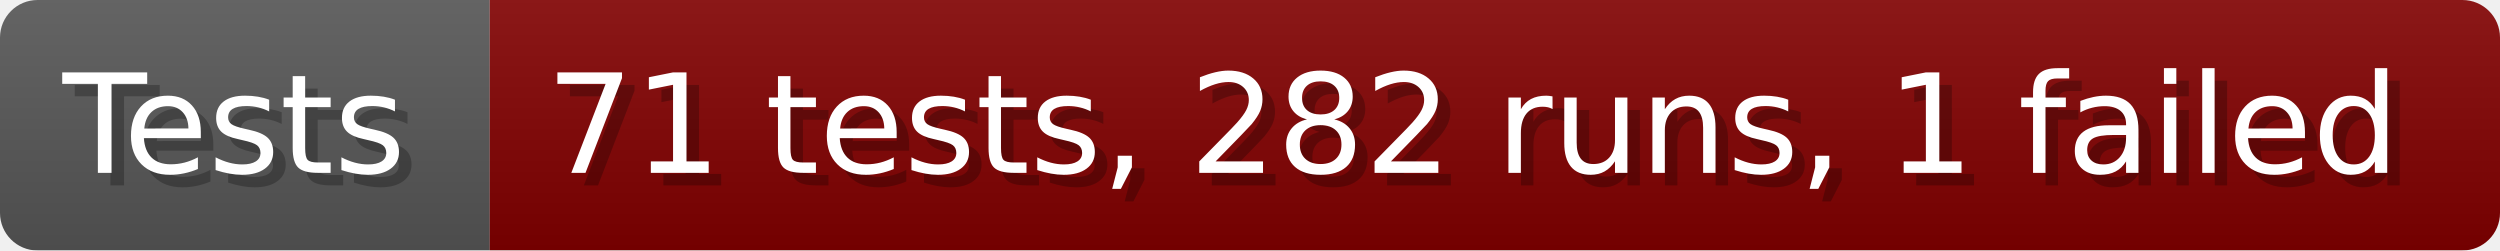
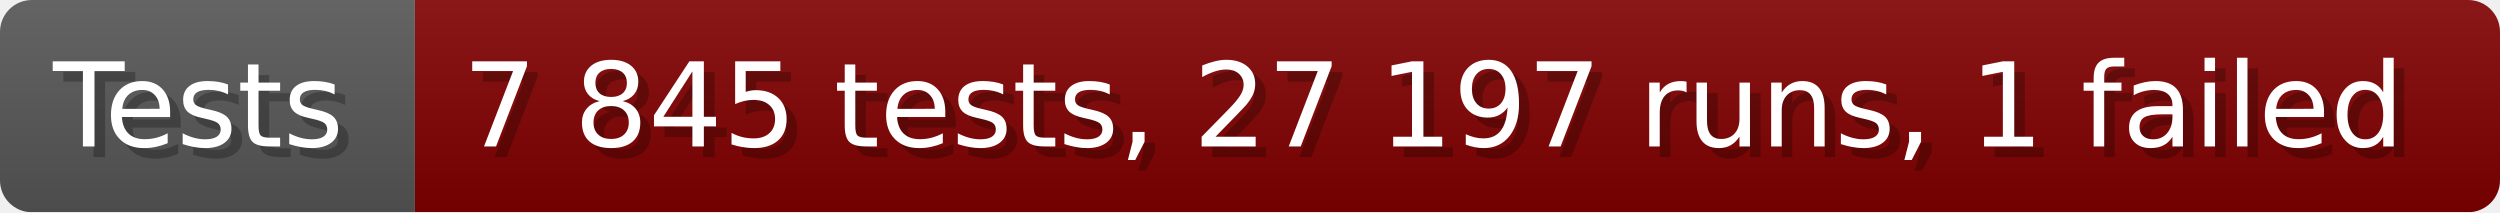
- <svg xmlns="http://www.w3.org/2000/svg" width="199.6" height="20" viewBox="0 0 1996 200" role="img" aria-label="Tests: 71 tests, 282 runs, 1 failed">
+ <svg xmlns="http://www.w3.org/2000/svg" width="235.6" height="20" viewBox="0 0 2356 200" role="img" aria-label="Tests: 7 845 tests, 27 197 runs, 1 failed">
  <linearGradient id="a" x2="0" y2="100%">
    <stop offset="0" stop-opacity=".1" stop-color="#EEE" />
    <stop offset="1" stop-opacity=".1" />
  </linearGradient>
  <mask id="m">
-     <rect width="1996" height="200" rx="30" fill="#FFF" />
+     <rect width="2356" height="200" rx="30" fill="#FFF" />
  </mask>
  <g mask="url(#m)">
    <rect width="391" height="200" fill="#555" />
-     <rect width="1605" height="200" fill="#800000" x="391" />
-     <rect width="1996" height="200" fill="url(#a)" />
+     <rect width="1965" height="200" fill="#800000" x="391" />
+     <rect width="2356" height="200" fill="url(#a)" />
  </g>
  <g aria-hidden="true" fill="#fff" text-anchor="start" font-family="Verdana,DejaVu Sans,sans-serif" font-size="110">
    <text x="60" y="148" textLength="291" fill="#000" opacity="0.25">Tests</text>
    <text x="50" y="138" textLength="291">Tests</text>
-     <text x="446" y="148" textLength="1505" fill="#000" opacity="0.25">71 tests, 282 runs, 1 failed</text>
-     <text x="436" y="138" textLength="1505">71 tests, 282 runs, 1 failed</text>
+     <text x="446" y="148" textLength="1865" fill="#000" opacity="0.25">7 845 tests, 27 197 runs, 1 failed</text>
+     <text x="436" y="138" textLength="1865">7 845 tests, 27 197 runs, 1 failed</text>
  </g>
</svg>
